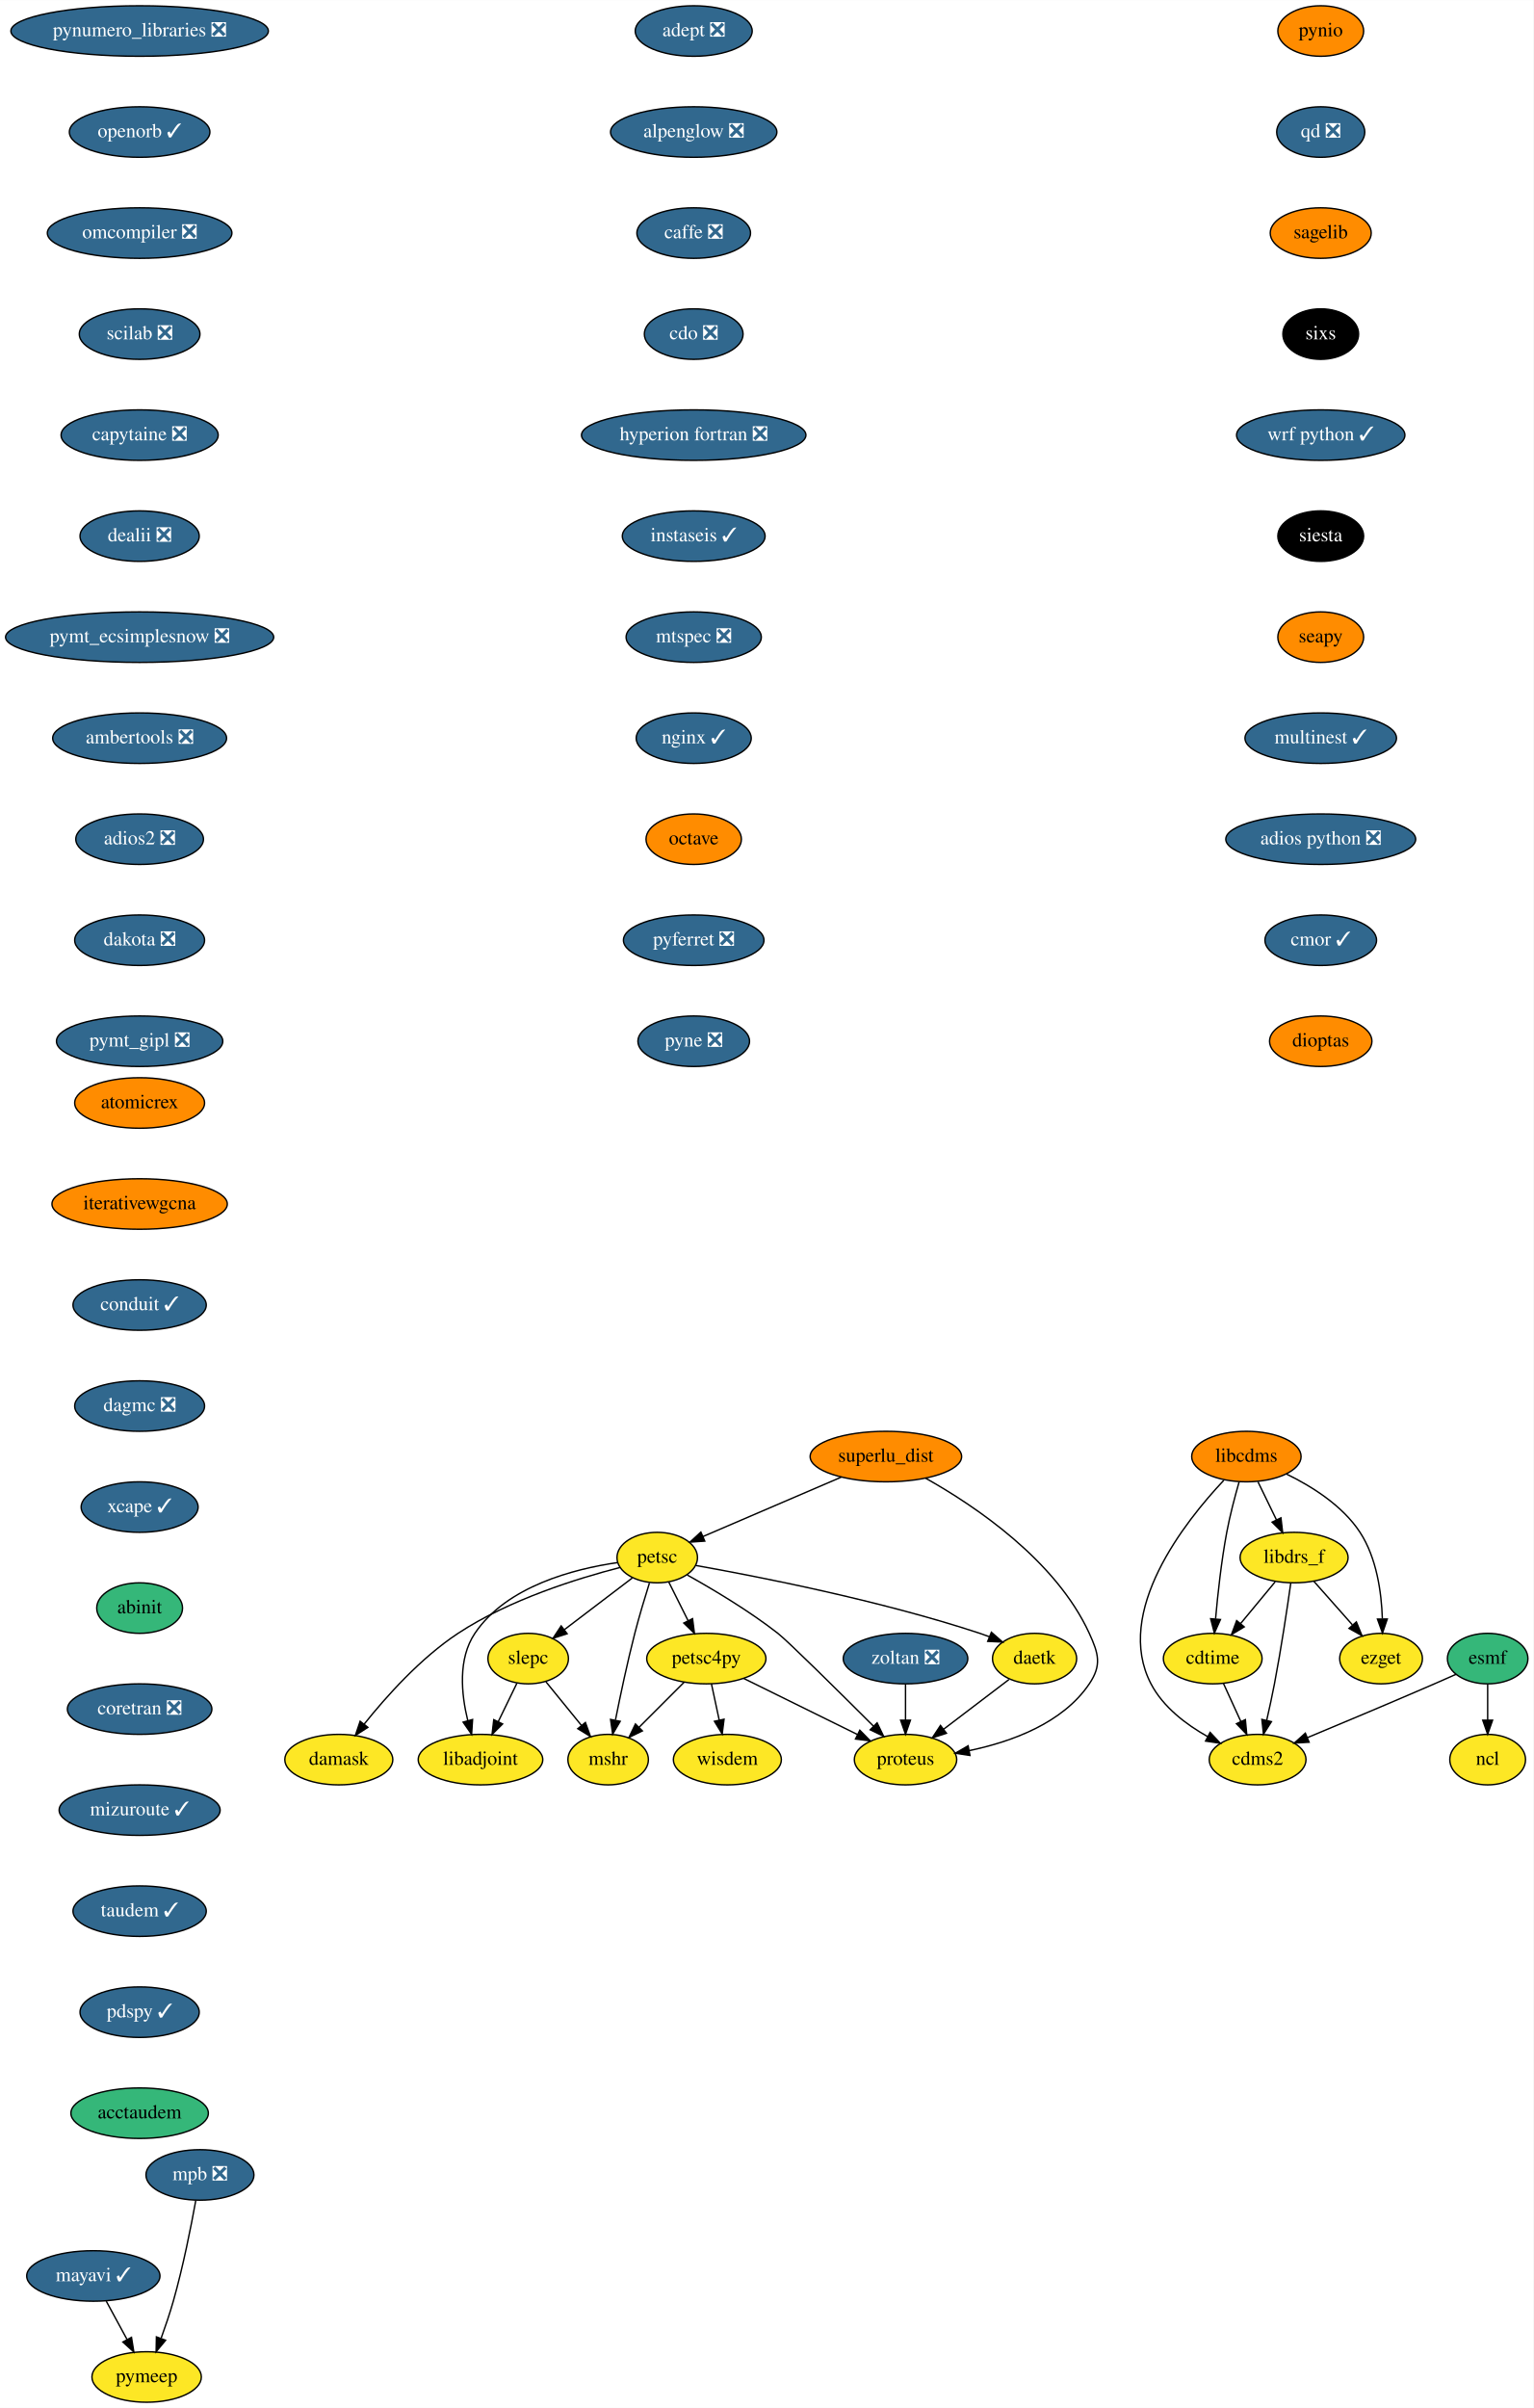
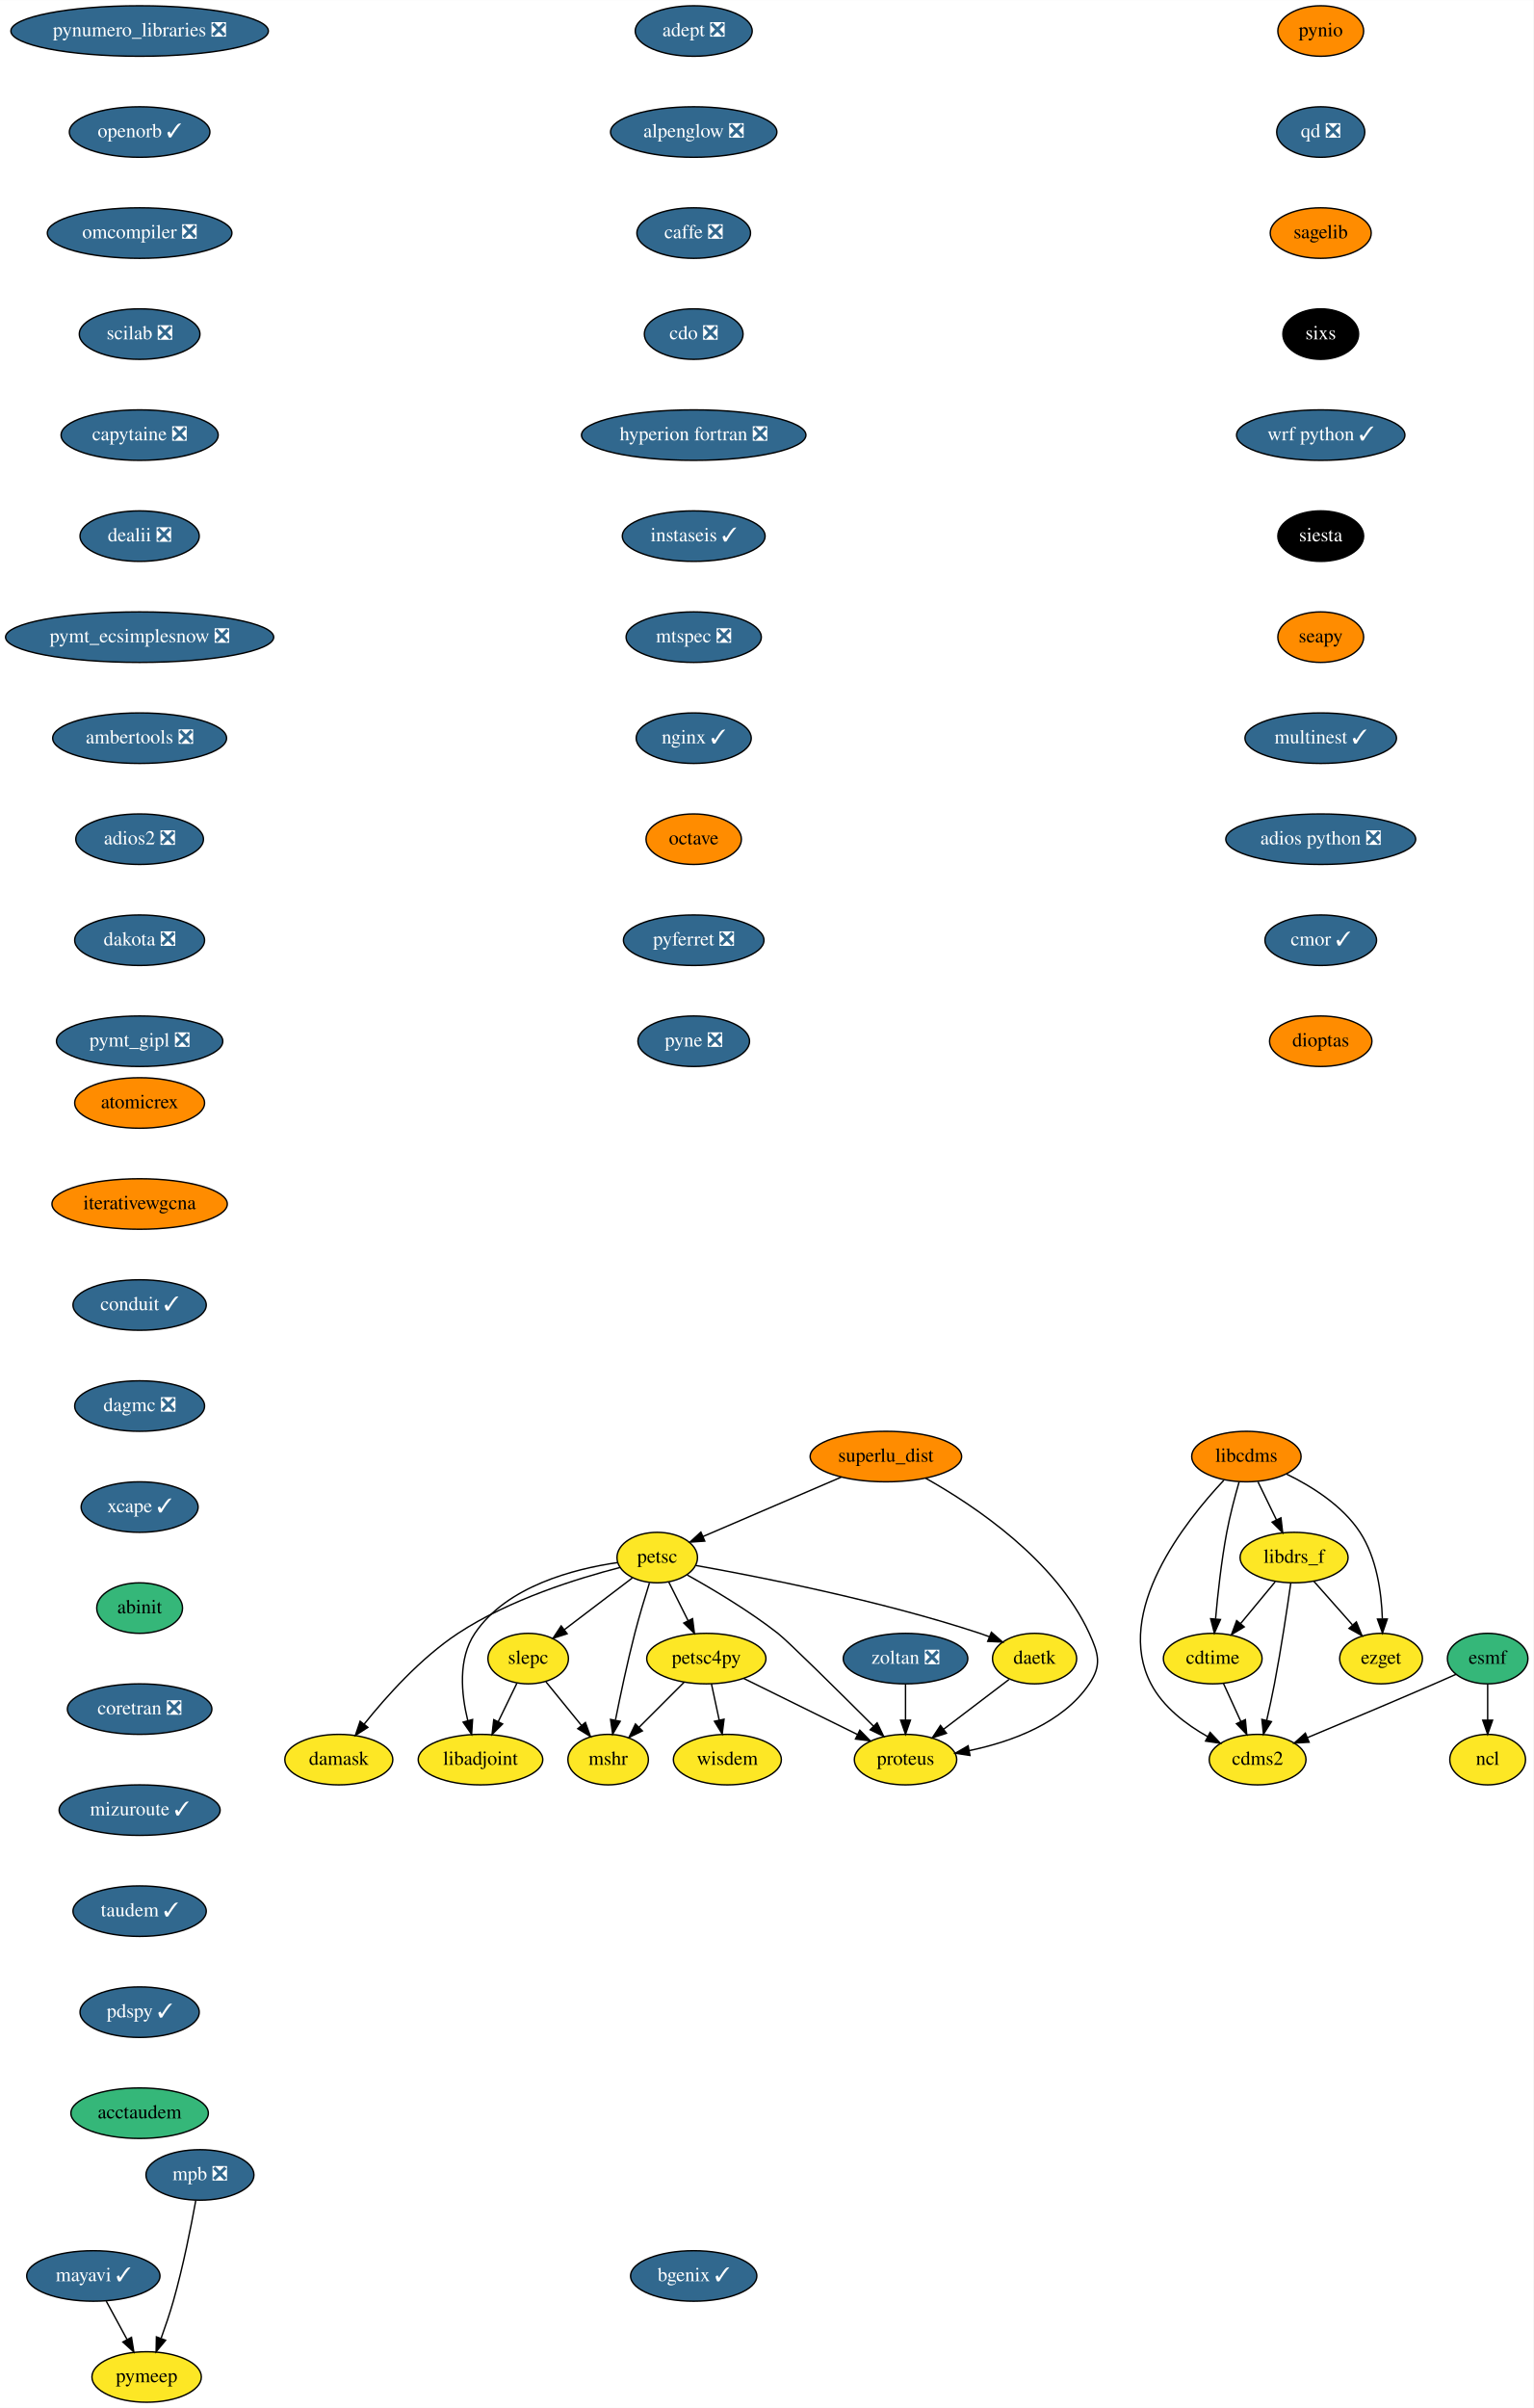
<svg xmlns="http://www.w3.org/2000/svg" xmlns:xlink="http://www.w3.org/1999/xlink" width="1093pt" height="1716pt" viewBox="0.00 0.00 1093.14 1716.00">
  <g id="graph0" class="graph" transform="scale(1 1) rotate(0) translate(4 1712)">
    <polygon fill="white" stroke="transparent" points="-4,4 -4,-1712 1089.14,-1712 1089.14,4 -4,4" />
    <g id="node1" class="node">
      <g id="a_node1">
        <a xlink:href="https://github.com/conda-forge/adept-feedstock/pull/13" xlink:title="adept ❎">
          <ellipse fill="#31688e" stroke="black" cx="490.54" cy="-1690" rx="41.69" ry="18" />
          <text text-anchor="middle" x="490.54" y="-1686.3" font-family="Times,serif" font-size="14.00" fill="white">adept ❎</text>
        </a>
      </g>
    </g>
    <g id="node2" class="node">
      <g id="a_node2">
        <a xlink:href="https://github.com/conda-forge/alpenglow-feedstock/pull/27" xlink:title="alpenglow ❎">
          <ellipse fill="#31688e" stroke="black" cx="490.54" cy="-1618" rx="59.29" ry="18" />
          <text text-anchor="middle" x="490.54" y="-1614.3" font-family="Times,serif" font-size="14.00" fill="white">alpenglow ❎</text>
        </a>
      </g>
    </g>
    <g id="node3" class="node">
      <g id="a_node3">
        <a xlink:href="https://github.com/conda-forge/caffe-feedstock/pull/67" xlink:title="caffe ❎">
          <ellipse fill="#31688e" stroke="black" cx="490.54" cy="-1546" rx="40.5" ry="18" />
          <text text-anchor="middle" x="490.54" y="-1542.3" font-family="Times,serif" font-size="14.00" fill="white">caffe ❎</text>
        </a>
      </g>
    </g>
    <g id="node4" class="node">
      <g id="a_node4">
        <a xlink:href="https://github.com/conda-forge/cdo-feedstock/pull/87" xlink:title="cdo ❎">
          <ellipse fill="#31688e" stroke="black" cx="490.54" cy="-1474" rx="35.19" ry="18" />
          <text text-anchor="middle" x="490.54" y="-1470.3" font-family="Times,serif" font-size="14.00" fill="white">cdo ❎</text>
        </a>
      </g>
    </g>
    <g id="node6" class="node">
      <g id="a_node6">
        <a xlink:href="https://github.com/conda-forge/hyperion-fortran-feedstock/pull/19" xlink:title="hyperion fortran ❎">
          <ellipse fill="#31688e" stroke="black" cx="490.54" cy="-1402" rx="80" ry="18" />
          <text text-anchor="middle" x="490.54" y="-1398.3" font-family="Times,serif" font-size="14.00" fill="white">hyperion fortran ❎</text>
        </a>
      </g>
    </g>
    <g id="node5" class="node">
      <g id="a_node5">
        <a xlink:href="https://github.com/conda-forge/cdms2-feedstock" xlink:title="cdms2">
          <ellipse fill="#fde725" stroke="black" cx="892.54" cy="-458" rx="34.5" ry="18" />
          <text text-anchor="middle" x="892.54" y="-454.3" font-family="Times,serif" font-size="14.00">cdms2</text>
        </a>
      </g>
    </g>
    <g id="node10" class="node">
      <g id="a_node10">
        <a xlink:href="https://github.com/conda-forge/instaseis-feedstock/pull/25" xlink:title="instaseis ✓">
          <ellipse fill="#31688e" stroke="black" cx="490.54" cy="-1330" rx="50.89" ry="18" />
          <text text-anchor="middle" x="490.54" y="-1326.3" font-family="Times,serif" font-size="14.00" fill="white">instaseis ✓</text>
        </a>
      </g>
    </g>
    <g id="node7" class="node">
      <g id="a_node7">
        <a xlink:href="https://github.com/conda-forge/cdtime-feedstock" xlink:title="cdtime">
          <ellipse fill="#fde725" stroke="black" cx="860.54" cy="-530" rx="35.19" ry="18" />
          <text text-anchor="middle" x="860.54" y="-526.3" font-family="Times,serif" font-size="14.00">cdtime</text>
        </a>
      </g>
    </g>
    <g id="edge5" class="edge">
      <path fill="none" stroke="black" d="M868.13,-512.41C871.86,-504.25 876.44,-494.22 880.63,-485.07" />
      <polygon fill="black" stroke="black" points="883.82,-486.51 884.79,-475.96 877.45,-483.6 883.82,-486.51" />
    </g>
    <g id="node8" class="node">
      <g id="a_node8">
        <a xlink:href="https://github.com/conda-forge/esmf-feedstock" xlink:title="esmf">
          <ellipse fill="#35b779" stroke="black" cx="1056.54" cy="-530" rx="28.7" ry="18" />
          <text text-anchor="middle" x="1056.54" y="-526.3" font-family="Times,serif" font-size="14.00">esmf</text>
        </a>
      </g>
    </g>
    <g id="edge6" class="edge">
      <path fill="none" stroke="black" d="M1034.07,-518.85C1028.98,-516.57 1023.58,-514.19 1018.54,-512 988.18,-498.82 953.49,-484.27 928.21,-473.75" />
      <polygon fill="black" stroke="black" points="929.25,-470.4 918.68,-469.79 926.57,-476.86 929.25,-470.4" />
    </g>
    <g id="node9" class="node">
      <g id="a_node9">
        <a xlink:href="https://github.com/conda-forge/ncl-feedstock" xlink:title="ncl">
          <ellipse fill="#fde725" stroke="black" cx="1056.54" cy="-458" rx="27" ry="18" />
          <text text-anchor="middle" x="1056.54" y="-454.3" font-family="Times,serif" font-size="14.00">ncl</text>
        </a>
      </g>
    </g>
    <g id="edge7" class="edge">
      <path fill="none" stroke="black" d="M1056.54,-511.7C1056.54,-503.98 1056.54,-494.71 1056.54,-486.11" />
      <polygon fill="black" stroke="black" points="1060.04,-486.1 1056.54,-476.1 1053.04,-486.1 1060.04,-486.1" />
    </g>
    <g id="node11" class="node">
      <g id="a_node11">
        <a xlink:href="https://github.com/conda-forge/mtspec-feedstock/pull/14" xlink:title="mtspec ❎">
          <ellipse fill="#31688e" stroke="black" cx="490.54" cy="-1258" rx="48.19" ry="18" />
          <text text-anchor="middle" x="490.54" y="-1254.3" font-family="Times,serif" font-size="14.00" fill="white">mtspec ❎</text>
        </a>
      </g>
    </g>
    <g id="node19" class="node">
      <g id="a_node19">
        <a xlink:href="https://github.com/conda-forge/nginx-feedstock/pull/46" xlink:title="nginx ✓">
          <ellipse fill="#31688e" stroke="black" cx="490.54" cy="-1186" rx="41" ry="18" />
          <text text-anchor="middle" x="490.54" y="-1182.3" font-family="Times,serif" font-size="14.00" fill="white">nginx ✓</text>
        </a>
      </g>
    </g>
    <g id="node12" class="node">
      <g id="a_node12">
        <a xlink:href="https://github.com/conda-forge/libadjoint-feedstock" xlink:title="libadjoint">
          <ellipse fill="#fde725" stroke="black" cx="338.54" cy="-458" rx="44.39" ry="18" />
          <text text-anchor="middle" x="338.54" y="-454.3" font-family="Times,serif" font-size="14.00">libadjoint</text>
        </a>
      </g>
    </g>
    <g id="node13" class="node">
      <g id="a_node13">
        <a xlink:href="https://github.com/conda-forge/libcdms-feedstock" xlink:title="libcdms">
          <ellipse fill="#ff8c00" stroke="black" cx="884.54" cy="-674" rx="39" ry="18" />
          <text text-anchor="middle" x="884.54" y="-670.3" font-family="Times,serif" font-size="14.00">libcdms</text>
        </a>
      </g>
    </g>
    <g id="edge10" class="edge">
      <path fill="none" stroke="black" d="M868.43,-657.07C840.78,-627.71 789.73,-563.38 816.54,-512 825.19,-495.43 841.64,-482.98 857.04,-474.33" />
      <polygon fill="black" stroke="black" points="858.68,-477.42 865.91,-469.67 855.43,-471.22 858.68,-477.42" />
    </g>
    <g id="edge11" class="edge">
      <path fill="none" stroke="black" d="M879.36,-655.96C876.39,-645.64 872.82,-632.16 870.54,-620 866.7,-599.5 864.14,-576.04 862.57,-558.36" />
      <polygon fill="black" stroke="black" points="866.04,-557.85 861.72,-548.17 859.07,-558.43 866.04,-557.85" />
    </g>
    <g id="node14" class="node">
      <g id="a_node14">
        <a xlink:href="https://github.com/conda-forge/libdrs_f-feedstock" xlink:title="libdrs_f">
          <ellipse fill="#fde725" stroke="black" cx="918.54" cy="-602" rx="38.5" ry="18" />
          <text text-anchor="middle" x="918.54" y="-598.3" font-family="Times,serif" font-size="14.00">libdrs_f</text>
        </a>
      </g>
    </g>
    <g id="edge12" class="edge">
      <path fill="none" stroke="black" d="M892.77,-656.05C896.74,-647.89 901.58,-637.91 906,-628.82" />
      <polygon fill="black" stroke="black" points="909.17,-630.31 910.39,-619.79 902.87,-627.25 909.17,-630.31" />
    </g>
    <g id="node15" class="node">
      <g id="a_node15">
        <a xlink:href="https://github.com/conda-forge/ezget-feedstock" xlink:title="ezget">
          <ellipse fill="#fde725" stroke="black" cx="980.54" cy="-530" rx="29.5" ry="18" />
          <text text-anchor="middle" x="980.54" y="-526.3" font-family="Times,serif" font-size="14.00">ezget</text>
        </a>
      </g>
    </g>
    <g id="edge13" class="edge">
      <path fill="none" stroke="black" d="M913,-661.59C930.95,-652.89 953.03,-639.13 965.54,-620 977.44,-601.8 980.85,-577.18 981.47,-558.45" />
      <polygon fill="black" stroke="black" points="984.98,-558.22 981.56,-548.19 977.98,-558.16 984.98,-558.22" />
    </g>
    <g id="edge14" class="edge">
      <path fill="none" stroke="black" d="M916.19,-583.88C913.65,-565.92 909.31,-536.89 904.54,-512 902.92,-503.53 900.92,-494.35 899.03,-486.05" />
      <polygon fill="black" stroke="black" points="902.4,-485.07 896.72,-476.13 895.58,-486.66 902.4,-485.07" />
    </g>
    <g id="edge15" class="edge">
      <path fill="none" stroke="black" d="M905.09,-584.76C897.77,-575.93 888.57,-564.83 880.44,-555.01" />
      <polygon fill="black" stroke="black" points="883,-552.61 873.92,-547.15 877.61,-557.08 883,-552.61" />
    </g>
    <g id="edge16" class="edge">
      <path fill="none" stroke="black" d="M932.61,-585.12C940.73,-575.95 951.08,-564.26 960.09,-554.09" />
      <polygon fill="black" stroke="black" points="962.94,-556.15 966.95,-546.34 957.7,-551.51 962.94,-556.15" />
    </g>
    <g id="node16" class="node">
      <g id="a_node16">
        <a xlink:href="https://github.com/conda-forge/mayavi-feedstock/pull/46" xlink:title="mayavi ✓">
          <ellipse fill="#31688e" stroke="black" cx="62.54" cy="-90" rx="47.5" ry="18" />
          <text text-anchor="middle" x="62.54" y="-86.3" font-family="Times,serif" font-size="14.00" fill="white">mayavi ✓</text>
        </a>
      </g>
    </g>
    <g id="node17" class="node">
      <g id="a_node17">
        <a xlink:href="https://github.com/conda-forge/pymeep-feedstock" xlink:title="pymeep">
          <ellipse fill="#fde725" stroke="black" cx="100.54" cy="-18" rx="39" ry="18" />
          <text text-anchor="middle" x="100.54" y="-14.3" font-family="Times,serif" font-size="14.00">pymeep</text>
        </a>
      </g>
    </g>
    <g id="edge17" class="edge">
      <path fill="none" stroke="black" d="M71.74,-72.05C76.17,-63.89 81.59,-53.91 86.52,-44.82" />
      <polygon fill="black" stroke="black" points="89.73,-46.25 91.43,-35.79 83.58,-42.91 89.73,-46.25" />
    </g>
    <g id="node18" class="node">
      <g id="a_node18">
        <a xlink:href="https://github.com/conda-forge/mshr-feedstock" xlink:title="mshr">
          <ellipse fill="#fde725" stroke="black" cx="429.54" cy="-458" rx="28.7" ry="18" />
          <text text-anchor="middle" x="429.54" y="-454.3" font-family="Times,serif" font-size="14.00">mshr</text>
        </a>
      </g>
    </g>
    <g id="node20" class="node">
      <g id="a_node20">
        <a xlink:href="https://github.com/conda-forge/octave-feedstock" xlink:title="octave">
          <ellipse fill="#ff8c00" stroke="black" cx="490.54" cy="-1114" rx="34" ry="18" />
          <text text-anchor="middle" x="490.54" y="-1110.3" font-family="Times,serif" font-size="14.00">octave</text>
        </a>
      </g>
    </g>
    <g id="node21" class="node">
      <g id="a_node21">
        <a xlink:href="https://github.com/conda-forge/pyferret-feedstock/pull/71" xlink:title="pyferret ❎">
          <ellipse fill="#31688e" stroke="black" cx="490.54" cy="-1042" rx="50.09" ry="18" />
          <text text-anchor="middle" x="490.54" y="-1038.3" font-family="Times,serif" font-size="14.00" fill="white">pyferret ❎</text>
        </a>
      </g>
    </g>
    <g id="node22" class="node">
      <g id="a_node22">
        <a xlink:href="https://github.com/conda-forge/pyne-feedstock/pull/61" xlink:title="pyne ❎">
          <ellipse fill="#31688e" stroke="black" cx="490.54" cy="-970" rx="39.79" ry="18" />
          <text text-anchor="middle" x="490.54" y="-966.3" font-family="Times,serif" font-size="14.00" fill="white">pyne ❎</text>
        </a>
      </g>
    </g>
    <g id="node23" class="node">
      <g id="a_node23">
        <a xlink:href="https://github.com/conda-forge/pynio-feedstock" xlink:title="pynio">
          <ellipse fill="#ff8c00" stroke="black" cx="937.54" cy="-1690" rx="30.59" ry="18" />
          <text text-anchor="middle" x="937.54" y="-1686.3" font-family="Times,serif" font-size="14.00">pynio</text>
        </a>
      </g>
    </g>
    <g id="node24" class="node">
      <g id="a_node24">
        <a xlink:href="https://github.com/conda-forge/qd-feedstock/pull/17" xlink:title="qd ❎">
          <ellipse fill="#31688e" stroke="black" cx="937.54" cy="-1618" rx="31.4" ry="18" />
          <text text-anchor="middle" x="937.54" y="-1614.3" font-family="Times,serif" font-size="14.00" fill="white">qd ❎</text>
        </a>
      </g>
    </g>
    <g id="node25" class="node">
      <g id="a_node25">
        <a xlink:href="https://github.com/conda-forge/sagelib-feedstock" xlink:title="sagelib">
          <ellipse fill="#ff8c00" stroke="black" cx="937.54" cy="-1546" rx="36" ry="18" />
          <text text-anchor="middle" x="937.54" y="-1542.3" font-family="Times,serif" font-size="14.00">sagelib</text>
        </a>
      </g>
    </g>
    <g id="node26" class="node">
      <g id="a_node26">
        <a xlink:href="https://github.com/conda-forge/sixs-feedstock" xlink:title="sixs">
          <ellipse fill="#000000" stroke="black" cx="937.54" cy="-1474" rx="27" ry="18" />
          <text text-anchor="middle" x="937.54" y="-1470.3" font-family="Times,serif" font-size="14.00" fill="white">sixs</text>
        </a>
      </g>
    </g>
    <g id="node27" class="node">
      <g id="a_node27">
        <a xlink:href="https://github.com/conda-forge/wrf-python-feedstock/pull/48" xlink:title="wrf python ✓">
          <ellipse fill="#31688e" stroke="black" cx="937.54" cy="-1402" rx="60" ry="18" />
          <text text-anchor="middle" x="937.54" y="-1398.3" font-family="Times,serif" font-size="14.00" fill="white">wrf python ✓</text>
        </a>
      </g>
    </g>
    <g id="node28" class="node">
      <g id="a_node28">
        <a xlink:href="https://github.com/conda-forge/siesta-feedstock" xlink:title="siesta">
          <ellipse fill="#000000" stroke="black" cx="937.54" cy="-1330" rx="30.59" ry="18" />
          <text text-anchor="middle" x="937.54" y="-1326.3" font-family="Times,serif" font-size="14.00" fill="white">siesta</text>
        </a>
      </g>
    </g>
    <g id="node29" class="node">
      <g id="a_node29">
        <a xlink:href="https://github.com/conda-forge/seapy-feedstock" xlink:title="seapy">
          <ellipse fill="#ff8c00" stroke="black" cx="937.54" cy="-1258" rx="30.59" ry="18" />
          <text text-anchor="middle" x="937.54" y="-1254.3" font-family="Times,serif" font-size="14.00">seapy</text>
        </a>
      </g>
    </g>
    <g id="node38" class="node">
      <g id="a_node38">
        <a xlink:href="https://github.com/conda-forge/multinest-feedstock/pull/11" xlink:title="multinest ✓">
          <ellipse fill="#31688e" stroke="black" cx="937.54" cy="-1186" rx="54" ry="18" />
          <text text-anchor="middle" x="937.54" y="-1182.3" font-family="Times,serif" font-size="14.00" fill="white">multinest ✓</text>
        </a>
      </g>
    </g>
    <g id="node30" class="node">
      <g id="a_node30">
        <a xlink:href="https://github.com/conda-forge/petsc-feedstock" xlink:title="petsc">
          <ellipse fill="#fde725" stroke="black" cx="464.54" cy="-602" rx="28.7" ry="18" />
          <text text-anchor="middle" x="464.54" y="-598.3" font-family="Times,serif" font-size="14.00">petsc</text>
        </a>
      </g>
    </g>
    <g id="edge28" class="edge">
      <path fill="none" stroke="black" d="M436.28,-598.44C405.36,-593.97 357.18,-581.68 334.54,-548 322.38,-529.91 324.82,-504.77 329.47,-485.82" />
      <polygon fill="black" stroke="black" points="332.89,-486.59 332.2,-476.02 326.15,-484.71 332.89,-486.59" />
    </g>
    <g id="edge29" class="edge">
      <path fill="none" stroke="black" d="M458.99,-583.92C455.73,-573.58 451.65,-560.1 448.54,-548 443.26,-527.47 438.3,-504.02 434.77,-486.34" />
      <polygon fill="black" stroke="black" points="438.13,-485.3 432.77,-476.16 431.26,-486.65 438.13,-485.3" />
    </g>
    <g id="node31" class="node">
      <g id="a_node31">
        <a xlink:href="https://github.com/conda-forge/petsc4py-feedstock" xlink:title="petsc4py">
          <ellipse fill="#fde725" stroke="black" cx="499.54" cy="-530" rx="42.49" ry="18" />
          <text text-anchor="middle" x="499.54" y="-526.3" font-family="Times,serif" font-size="14.00">petsc4py</text>
        </a>
      </g>
    </g>
    <g id="edge30" class="edge">
      <path fill="none" stroke="black" d="M472.84,-584.41C476.92,-576.25 481.93,-566.22 486.51,-557.07" />
      <polygon fill="black" stroke="black" points="489.72,-558.47 491.06,-547.96 483.46,-555.34 489.72,-558.47" />
    </g>
    <g id="node32" class="node">
      <g id="a_node32">
        <a xlink:href="https://github.com/conda-forge/slepc-feedstock" xlink:title="slepc">
          <ellipse fill="#fde725" stroke="black" cx="372.54" cy="-530" rx="28.7" ry="18" />
          <text text-anchor="middle" x="372.54" y="-526.3" font-family="Times,serif" font-size="14.00">slepc</text>
        </a>
      </g>
    </g>
    <g id="edge31" class="edge">
      <path fill="none" stroke="black" d="M446.8,-587.5C433.06,-577.04 413.81,-562.4 398.36,-550.65" />
      <polygon fill="black" stroke="black" points="400.3,-547.73 390.23,-544.46 396.06,-553.3 400.3,-547.73" />
    </g>
    <g id="node33" class="node">
      <g id="a_node33">
        <a xlink:href="https://github.com/conda-forge/daetk-feedstock" xlink:title="daetk">
          <ellipse fill="#fde725" stroke="black" cx="733.54" cy="-530" rx="30" ry="18" />
          <text text-anchor="middle" x="733.54" y="-526.3" font-family="Times,serif" font-size="14.00">daetk</text>
        </a>
      </g>
    </g>
    <g id="edge32" class="edge">
      <path fill="none" stroke="black" d="M491.9,-596.39C535.45,-588.67 622.94,-571.63 694.54,-548 696.79,-547.26 699.09,-546.43 701.39,-545.56" />
      <polygon fill="black" stroke="black" points="702.76,-548.78 710.72,-541.79 700.14,-542.29 702.76,-548.78" />
    </g>
    <g id="node34" class="node">
      <g id="a_node34">
        <a xlink:href="https://github.com/conda-forge/proteus-feedstock" xlink:title="proteus">
          <ellipse fill="#fde725" stroke="black" cx="641.54" cy="-458" rx="36.5" ry="18" />
          <text text-anchor="middle" x="641.54" y="-454.3" font-family="Times,serif" font-size="14.00">proteus</text>
        </a>
      </g>
    </g>
    <g id="edge33" class="edge">
      <path fill="none" stroke="black" d="M485.9,-589.6C503.85,-579.61 529.81,-564.2 550.54,-548 557.8,-542.33 594.21,-506.28 618.72,-481.84" />
      <polygon fill="black" stroke="black" points="621.29,-484.22 625.9,-474.67 616.35,-479.26 621.29,-484.22" />
    </g>
    <g id="node35" class="node">
      <g id="a_node35">
        <a xlink:href="https://github.com/conda-forge/damask-feedstock" xlink:title="damask">
          <ellipse fill="#fde725" stroke="black" cx="237.54" cy="-458" rx="38.5" ry="18" />
          <text text-anchor="middle" x="237.54" y="-454.3" font-family="Times,serif" font-size="14.00">damask</text>
        </a>
      </g>
    </g>
    <g id="edge34" class="edge">
      <path fill="none" stroke="black" d="M438.02,-594.94C408.19,-587.28 359.12,-572.11 322.54,-548 295.85,-530.41 271.32,-502.97 255.55,-483.22" />
      <polygon fill="black" stroke="black" points="258.26,-481 249.34,-475.27 252.74,-485.31 258.26,-481" />
    </g>
    <g id="edge35" class="edge">
      <path fill="none" stroke="black" d="M483.66,-513.12C474.18,-503.64 462,-491.46 451.6,-481.06" />
      <polygon fill="black" stroke="black" points="453.95,-478.46 444.41,-473.86 449,-483.41 453.95,-478.46" />
    </g>
    <g id="edge36" class="edge">
      <path fill="none" stroke="black" d="M526.25,-515.83C549.19,-504.53 582.4,-488.16 607.29,-475.89" />
      <polygon fill="black" stroke="black" points="608.96,-478.96 616.38,-471.4 605.87,-472.68 608.96,-478.96" />
    </g>
    <g id="node36" class="node">
      <g id="a_node36">
        <a xlink:href="https://github.com/conda-forge/wisdem-feedstock" xlink:title="wisdem">
          <ellipse fill="#fde725" stroke="black" cx="514.54" cy="-458" rx="38.5" ry="18" />
          <text text-anchor="middle" x="514.54" y="-454.3" font-family="Times,serif" font-size="14.00">wisdem</text>
        </a>
      </g>
    </g>
    <g id="edge37" class="edge">
      <path fill="none" stroke="black" d="M503.17,-512.05C504.84,-504.26 506.87,-494.82 508.74,-486.08" />
      <polygon fill="black" stroke="black" points="512.17,-486.79 510.84,-476.28 505.32,-485.32 512.17,-486.79" />
    </g>
    <g id="edge38" class="edge">
      <path fill="none" stroke="black" d="M364.48,-512.41C360.52,-504.25 355.65,-494.22 351.2,-485.07" />
      <polygon fill="black" stroke="black" points="354.29,-483.42 346.78,-475.96 348,-486.48 354.29,-483.42" />
    </g>
    <g id="edge39" class="edge">
      <path fill="none" stroke="black" d="M385.19,-513.46C392.65,-504.31 402.22,-492.55 410.56,-482.31" />
      <polygon fill="black" stroke="black" points="413.33,-484.46 416.93,-474.49 407.9,-480.04 413.33,-484.46" />
    </g>
    <g id="edge40" class="edge">
      <path fill="none" stroke="black" d="M715.37,-515.17C702.02,-505.02 683.67,-491.06 668.61,-479.6" />
      <polygon fill="black" stroke="black" points="670.71,-476.79 660.63,-473.52 666.47,-482.36 670.71,-476.79" />
    </g>
    <g id="node37" class="node">
      <g id="a_node37">
        <a xlink:href="https://github.com/conda-forge/mpb-feedstock/pull/32" xlink:title="mpb ❎">
          <ellipse fill="#31688e" stroke="black" cx="138.54" cy="-162" rx="38.5" ry="18" />
          <text text-anchor="middle" x="138.54" y="-158.3" font-family="Times,serif" font-size="14.00" fill="white">mpb ❎</text>
        </a>
      </g>
    </g>
    <g id="edge41" class="edge">
      <path fill="none" stroke="black" d="M135.57,-143.77C132.3,-125.72 126.55,-96.62 119.54,-72 117.07,-63.31 113.9,-53.99 110.87,-45.62" />
      <polygon fill="black" stroke="black" points="114.06,-44.15 107.29,-36 107.5,-46.59 114.06,-44.15" />
    </g>
    <g id="node39" class="node">
      <g id="a_node39">
        <a xlink:href="https://github.com/conda-forge/adios-python-feedstock/pull/12" xlink:title="adios python ❎">
          <ellipse fill="#31688e" stroke="black" cx="937.54" cy="-1114" rx="67.69" ry="18" />
          <text text-anchor="middle" x="937.54" y="-1110.3" font-family="Times,serif" font-size="14.00" fill="white">adios python ❎</text>
        </a>
      </g>
    </g>
    <g id="node40" class="node">
      <g id="a_node40">
        <a xlink:href="https://github.com/conda-forge/cmor-feedstock/pull/32" xlink:title="cmor ✓">
          <ellipse fill="#31688e" stroke="black" cx="937.54" cy="-1042" rx="39.79" ry="18" />
          <text text-anchor="middle" x="937.54" y="-1038.3" font-family="Times,serif" font-size="14.00" fill="white">cmor ✓</text>
        </a>
      </g>
    </g>
    <g id="node41" class="node">
      <g id="a_node41">
        <a xlink:href="https://github.com/conda-forge/dioptas-feedstock" xlink:title="dioptas">
          <ellipse fill="#ff8c00" stroke="black" cx="937.54" cy="-970" rx="36.5" ry="18" />
          <text text-anchor="middle" x="937.54" y="-966.3" font-family="Times,serif" font-size="14.00">dioptas</text>
        </a>
      </g>
    </g>
    <g id="node42" class="node">
      <g id="a_node42">
        <a xlink:href="https://github.com/conda-forge/pynumero_libraries-feedstock/pull/27" xlink:title="pynumero_libraries ❎">
          <ellipse fill="#31688e" stroke="black" cx="95.54" cy="-1690" rx="91.78" ry="18" />
          <text text-anchor="middle" x="95.54" y="-1686.3" font-family="Times,serif" font-size="14.00" fill="white">pynumero_libraries ❎</text>
        </a>
      </g>
    </g>
    <g id="node43" class="node">
      <g id="a_node43">
        <a xlink:href="https://github.com/conda-forge/openorb-feedstock/pull/15" xlink:title="openorb ✓">
          <ellipse fill="#31688e" stroke="black" cx="95.54" cy="-1618" rx="50.09" ry="18" />
          <text text-anchor="middle" x="95.54" y="-1614.3" font-family="Times,serif" font-size="14.00" fill="white">openorb ✓</text>
        </a>
      </g>
    </g>
    <g id="node44" class="node">
      <g id="a_node44">
        <a xlink:href="https://github.com/conda-forge/omcompiler-feedstock/pull/14" xlink:title="omcompiler ❎">
          <ellipse fill="#31688e" stroke="black" cx="95.54" cy="-1546" rx="65.79" ry="18" />
          <text text-anchor="middle" x="95.54" y="-1542.3" font-family="Times,serif" font-size="14.00" fill="white">omcompiler ❎</text>
        </a>
      </g>
    </g>
    <g id="node45" class="node">
      <g id="a_node45">
        <a xlink:href="https://github.com/conda-forge/scilab-feedstock/pull/19" xlink:title="scilab ❎">
          <ellipse fill="#31688e" stroke="black" cx="95.54" cy="-1474" rx="43" ry="18" />
          <text text-anchor="middle" x="95.54" y="-1470.3" font-family="Times,serif" font-size="14.00" fill="white">scilab ❎</text>
        </a>
      </g>
    </g>
    <g id="node46" class="node">
      <g id="a_node46">
        <a xlink:href="https://github.com/conda-forge/capytaine-feedstock/pull/15" xlink:title="capytaine ❎">
          <ellipse fill="#31688e" stroke="black" cx="95.54" cy="-1402" rx="56" ry="18" />
          <text text-anchor="middle" x="95.54" y="-1398.3" font-family="Times,serif" font-size="14.00" fill="white">capytaine ❎</text>
        </a>
      </g>
    </g>
    <g id="node47" class="node">
      <g id="a_node47">
        <a xlink:href="https://github.com/conda-forge/dealii-feedstock/pull/12" xlink:title="dealii ❎">
          <ellipse fill="#31688e" stroke="black" cx="95.54" cy="-1330" rx="42.49" ry="18" />
          <text text-anchor="middle" x="95.54" y="-1326.3" font-family="Times,serif" font-size="14.00" fill="white">dealii ❎</text>
        </a>
      </g>
    </g>
    <g id="node48" class="node">
      <g id="a_node48">
        <a xlink:href="https://github.com/conda-forge/pymt_ecsimplesnow-feedstock/pull/12" xlink:title="pymt_ecsimplesnow ❎">
          <ellipse fill="#31688e" stroke="black" cx="95.54" cy="-1258" rx="95.58" ry="18" />
          <text text-anchor="middle" x="95.54" y="-1254.3" font-family="Times,serif" font-size="14.00" fill="white">pymt_ecsimplesnow ❎</text>
        </a>
      </g>
    </g>
    <g id="node49" class="node">
      <g id="a_node49">
        <a xlink:href="https://github.com/conda-forge/ambertools-feedstock/pull/50" xlink:title="ambertools ❎">
          <ellipse fill="#31688e" stroke="black" cx="95.54" cy="-1186" rx="61.99" ry="18" />
          <text text-anchor="middle" x="95.54" y="-1182.3" font-family="Times,serif" font-size="14.00" fill="white">ambertools ❎</text>
        </a>
      </g>
    </g>
    <g id="node50" class="node">
      <g id="a_node50">
        <a xlink:href="https://github.com/conda-forge/adios2-feedstock/pull/18" xlink:title="adios2 ❎">
          <ellipse fill="#31688e" stroke="black" cx="95.54" cy="-1114" rx="45.5" ry="18" />
          <text text-anchor="middle" x="95.54" y="-1110.3" font-family="Times,serif" font-size="14.00" fill="white">adios2 ❎</text>
        </a>
      </g>
    </g>
    <g id="node51" class="node">
      <g id="a_node51">
        <a xlink:href="https://github.com/conda-forge/dakota-feedstock/pull/20" xlink:title="dakota ❎">
          <ellipse fill="#31688e" stroke="black" cx="95.54" cy="-1042" rx="46.29" ry="18" />
          <text text-anchor="middle" x="95.54" y="-1038.3" font-family="Times,serif" font-size="14.00" fill="white">dakota ❎</text>
        </a>
      </g>
    </g>
    <g id="node52" class="node">
      <g id="a_node52">
        <a xlink:href="https://github.com/conda-forge/pymt_gipl-feedstock/pull/8" xlink:title="pymt_gipl ❎">
          <ellipse fill="#31688e" stroke="black" cx="95.54" cy="-970" rx="59.29" ry="18" />
          <text text-anchor="middle" x="95.54" y="-966.3" font-family="Times,serif" font-size="14.00" fill="white">pymt_gipl ❎</text>
        </a>
      </g>
    </g>
    <g id="node53" class="node">
      <g id="a_node53">
        <a xlink:href="https://github.com/conda-forge/atomicrex-feedstock" xlink:title="atomicrex">
          <ellipse fill="#ff8c00" stroke="black" cx="95.54" cy="-926" rx="46.29" ry="18" />
          <text text-anchor="middle" x="95.54" y="-922.3" font-family="Times,serif" font-size="14.00">atomicrex</text>
        </a>
      </g>
    </g>
    <g id="node54" class="node">
      <g id="a_node54">
        <a xlink:href="https://github.com/conda-forge/iterativewgcna-feedstock" xlink:title="iterativewgcna">
          <ellipse fill="#ff8c00" stroke="black" cx="95.54" cy="-854" rx="62.5" ry="18" />
          <text text-anchor="middle" x="95.54" y="-850.3" font-family="Times,serif" font-size="14.00">iterativewgcna</text>
        </a>
      </g>
    </g>
    <g id="node55" class="node">
      <g id="a_node55">
        <a xlink:href="https://github.com/conda-forge/conduit-feedstock/pull/6" xlink:title="conduit ✓">
          <ellipse fill="#31688e" stroke="black" cx="95.54" cy="-782" rx="47.5" ry="18" />
          <text text-anchor="middle" x="95.54" y="-778.3" font-family="Times,serif" font-size="14.00" fill="white">conduit ✓</text>
        </a>
      </g>
    </g>
    <g id="node58" class="node">
      <g id="a_node58">
        <a xlink:href="https://github.com/conda-forge/dagmc-feedstock/pull/2" xlink:title="dagmc ❎">
          <ellipse fill="#31688e" stroke="black" cx="95.54" cy="-710" rx="46.29" ry="18" />
          <text text-anchor="middle" x="95.54" y="-706.3" font-family="Times,serif" font-size="14.00" fill="white">dagmc ❎</text>
        </a>
      </g>
    </g>
    <g id="node56" class="node">
      <g id="a_node56">
        <a xlink:href="https://github.com/conda-forge/zoltan-feedstock/pull/4" xlink:title="zoltan ❎">
          <ellipse fill="#31688e" stroke="black" cx="641.54" cy="-530" rx="44.39" ry="18" />
          <text text-anchor="middle" x="641.54" y="-526.3" font-family="Times,serif" font-size="14.00" fill="white">zoltan ❎</text>
        </a>
      </g>
    </g>
    <g id="edge58" class="edge">
      <path fill="none" stroke="black" d="M641.54,-511.7C641.54,-503.98 641.54,-494.71 641.54,-486.11" />
      <polygon fill="black" stroke="black" points="645.04,-486.1 641.54,-476.1 638.04,-486.1 645.04,-486.1" />
    </g>
    <g id="node57" class="node">
      <g id="a_node57">
        <a xlink:href="https://github.com/conda-forge/superlu_dist-feedstock" xlink:title="superlu_dist">
          <ellipse fill="#ff8c00" stroke="black" cx="627.54" cy="-674" rx="54" ry="18" />
          <text text-anchor="middle" x="627.54" y="-670.3" font-family="Times,serif" font-size="14.00">superlu_dist</text>
        </a>
      </g>
    </g>
    <g id="edge59" class="edge">
      <path fill="none" stroke="black" d="M595.73,-659.34C567.26,-647.11 525.71,-629.27 497.04,-616.96" />
      <polygon fill="black" stroke="black" points="498.42,-613.74 487.85,-613.01 495.65,-620.17 498.42,-613.74" />
    </g>
    <g id="edge60" class="edge">
      <path fill="none" stroke="black" d="M655.83,-658.59C690.79,-638.98 748.59,-600.27 772.54,-548 779.21,-533.45 781.49,-525.27 772.54,-512 753.59,-483.89 716.92,-470.68 687.19,-464.48" />
      <polygon fill="black" stroke="black" points="687.47,-460.97 677,-462.57 686.18,-467.85 687.47,-460.97" />
    </g>
    <g id="node59" class="node">
      <g id="a_node59">
        <a xlink:href="https://github.com/conda-forge/xcape-feedstock/pull/12" xlink:title="xcape ✓">
          <ellipse fill="#31688e" stroke="black" cx="95.54" cy="-638" rx="41.69" ry="18" />
          <text text-anchor="middle" x="95.54" y="-634.3" font-family="Times,serif" font-size="14.00" fill="white">xcape ✓</text>
        </a>
      </g>
    </g>
    <g id="node60" class="node">
      <g id="a_node60">
        <a xlink:href="https://github.com/conda-forge/abinit-feedstock" xlink:title="abinit">
          <ellipse fill="#35b779" stroke="black" cx="95.54" cy="-566" rx="30.59" ry="18" />
          <text text-anchor="middle" x="95.54" y="-562.3" font-family="Times,serif" font-size="14.00">abinit</text>
        </a>
      </g>
    </g>
    <g id="node61" class="node">
      <g id="a_node61">
        <a xlink:href="https://github.com/conda-forge/coretran-feedstock/pull/1" xlink:title="coretran ❎">
          <ellipse fill="#31688e" stroke="black" cx="95.54" cy="-494" rx="51.5" ry="18" />
          <text text-anchor="middle" x="95.54" y="-490.3" font-family="Times,serif" font-size="14.00" fill="white">coretran ❎</text>
        </a>
      </g>
    </g>
    <g id="node62" class="node">
      <g id="a_node62">
        <a xlink:href="https://github.com/conda-forge/mizuroute-feedstock/pull/1" xlink:title="mizuroute ✓">
          <ellipse fill="#31688e" stroke="black" cx="95.54" cy="-422" rx="57.39" ry="18" />
          <text text-anchor="middle" x="95.54" y="-418.3" font-family="Times,serif" font-size="14.00" fill="white">mizuroute ✓</text>
        </a>
      </g>
    </g>
    <g id="node63" class="node">
      <g id="a_node63">
        <a xlink:href="https://github.com/conda-forge/taudem-feedstock/pull/5" xlink:title="taudem ✓">
          <ellipse fill="#31688e" stroke="black" cx="95.54" cy="-350" rx="47.5" ry="18" />
          <text text-anchor="middle" x="95.54" y="-346.3" font-family="Times,serif" font-size="14.00" fill="white">taudem ✓</text>
        </a>
      </g>
    </g>
    <g id="node64" class="node">
      <g id="a_node64">
        <a xlink:href="https://github.com/conda-forge/pdspy-feedstock/pull/1" xlink:title="pdspy ✓">
          <ellipse fill="#31688e" stroke="black" cx="95.54" cy="-278" rx="42.49" ry="18" />
          <text text-anchor="middle" x="95.54" y="-274.3" font-family="Times,serif" font-size="14.00" fill="white">pdspy ✓</text>
        </a>
      </g>
    </g>
    <g id="node65" class="node">
      <g id="a_node65">
        <a xlink:href="https://github.com/conda-forge/acctaudem-feedstock" xlink:title="acctaudem">
          <ellipse fill="#35b779" stroke="black" cx="95.54" cy="-206" rx="48.99" ry="18" />
          <text text-anchor="middle" x="95.54" y="-202.3" font-family="Times,serif" font-size="14.00">acctaudem</text>
        </a>
      </g>
    </g>
+     <g id="node66" class="node">
+       <g id="a_node66">
+         <a xlink:href="https://github.com/conda-forge/bgenix-feedstock/pull/2" xlink:title="bgenix ✓">
+           <ellipse fill="#31688e" stroke="black" cx="490.54" cy="-90" rx="45" ry="18" />
+           <text text-anchor="middle" x="490.54" y="-86.3" font-family="Times,serif" font-size="14.00" fill="white">bgenix ✓</text>
+         </a>
+       </g>
+     </g>
  </g>
</svg>
